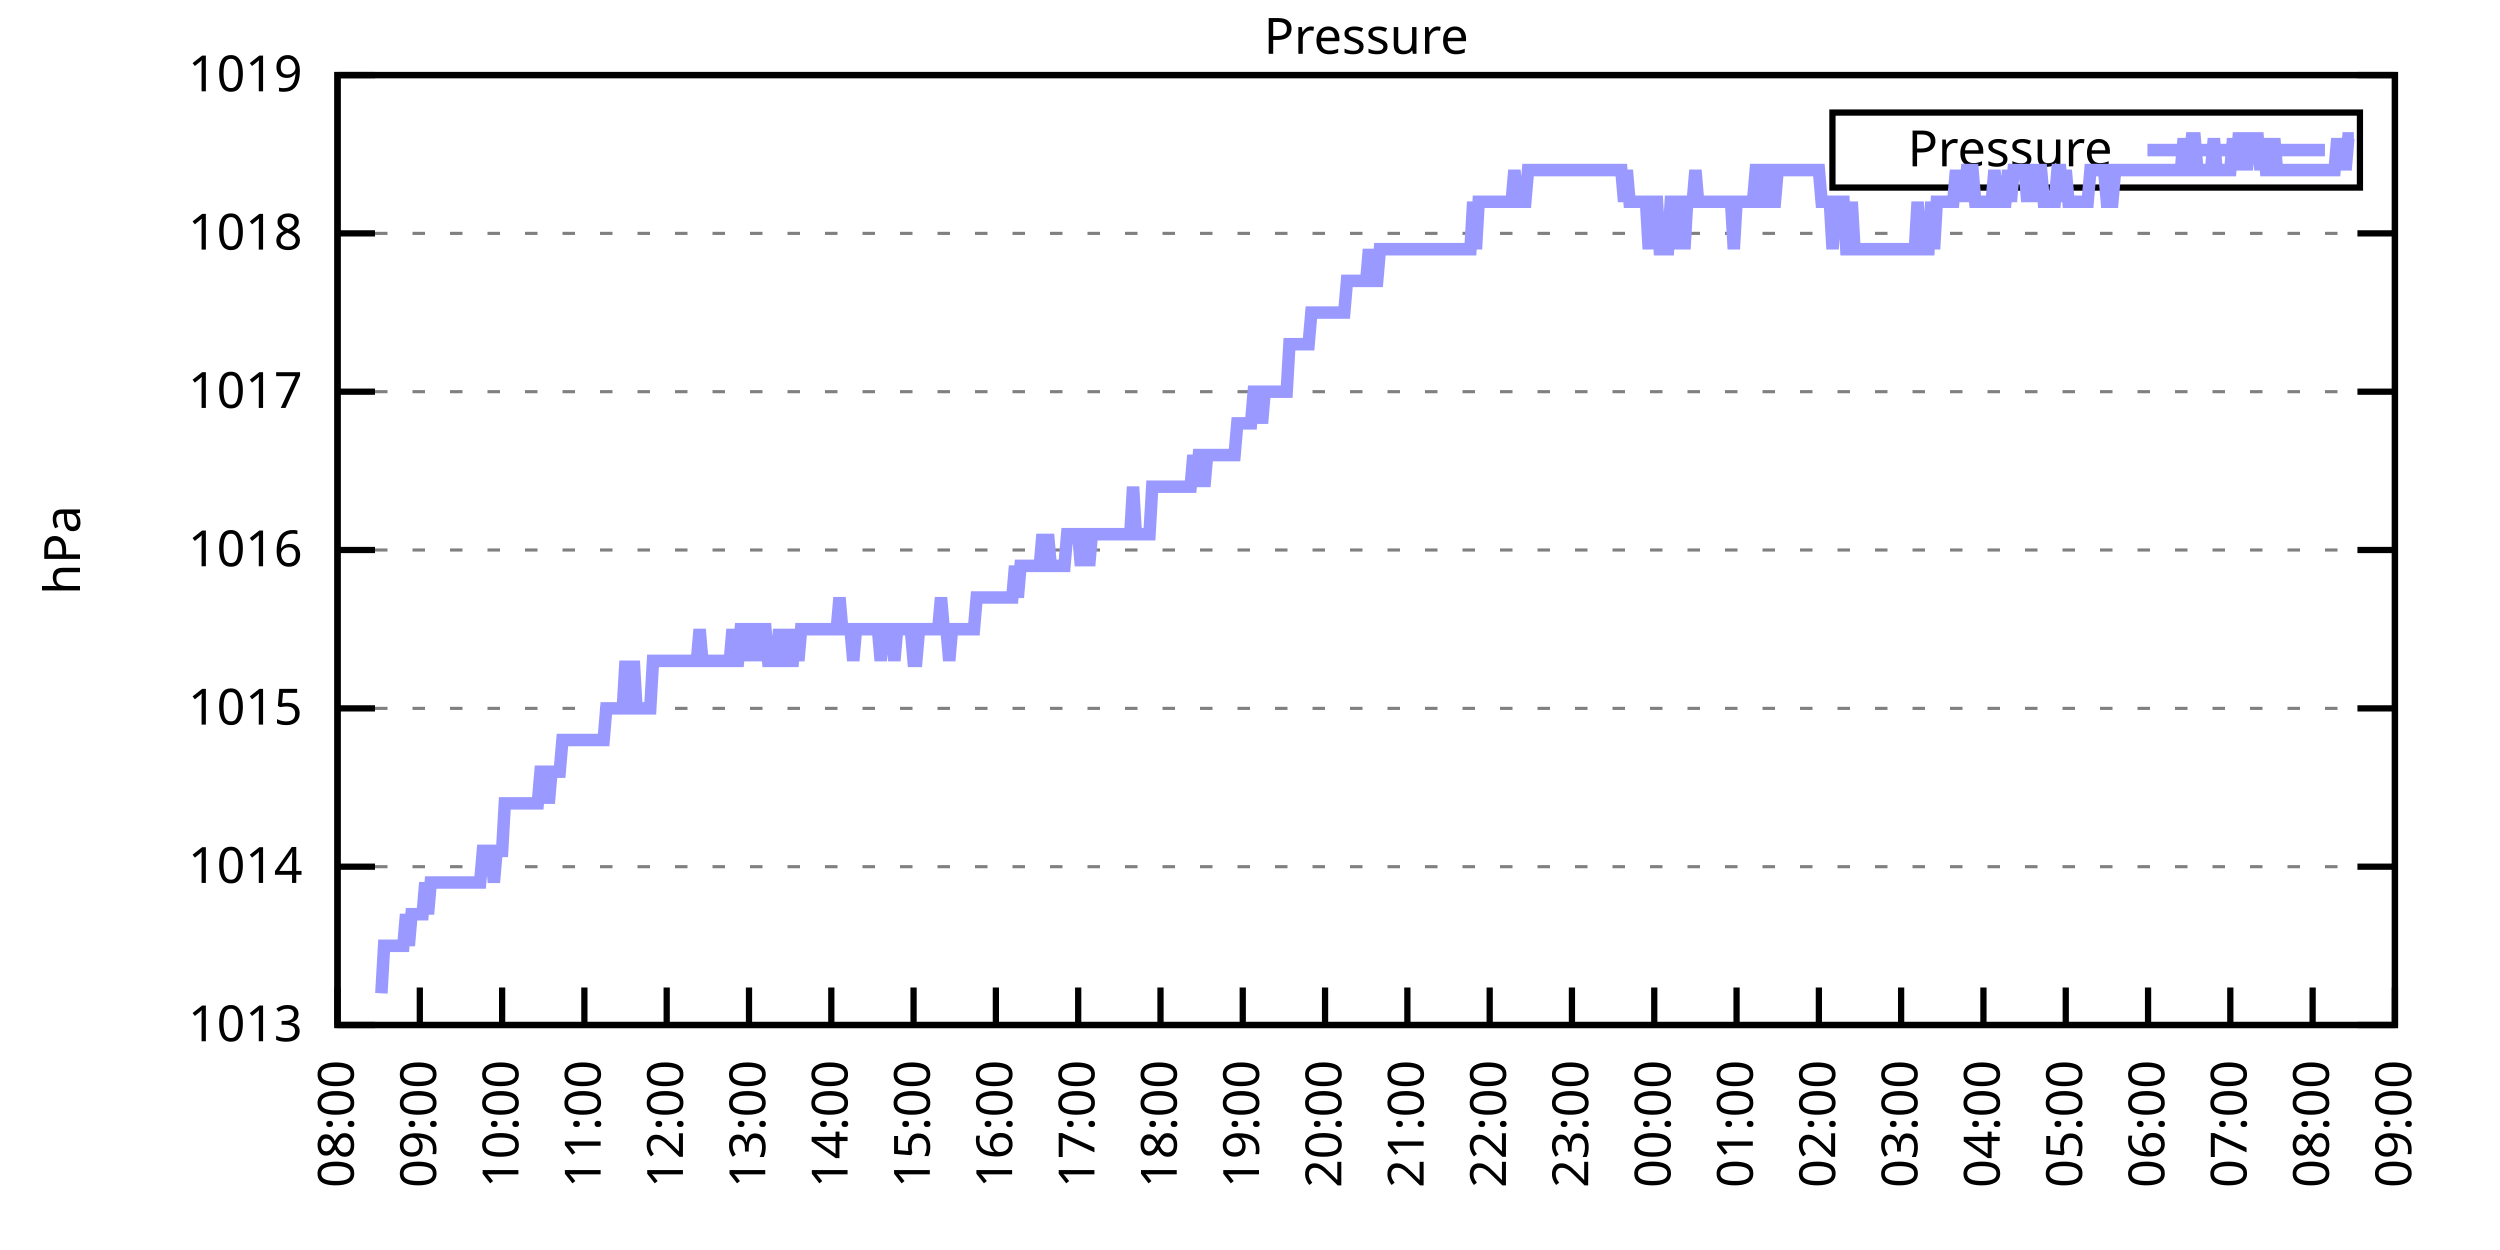
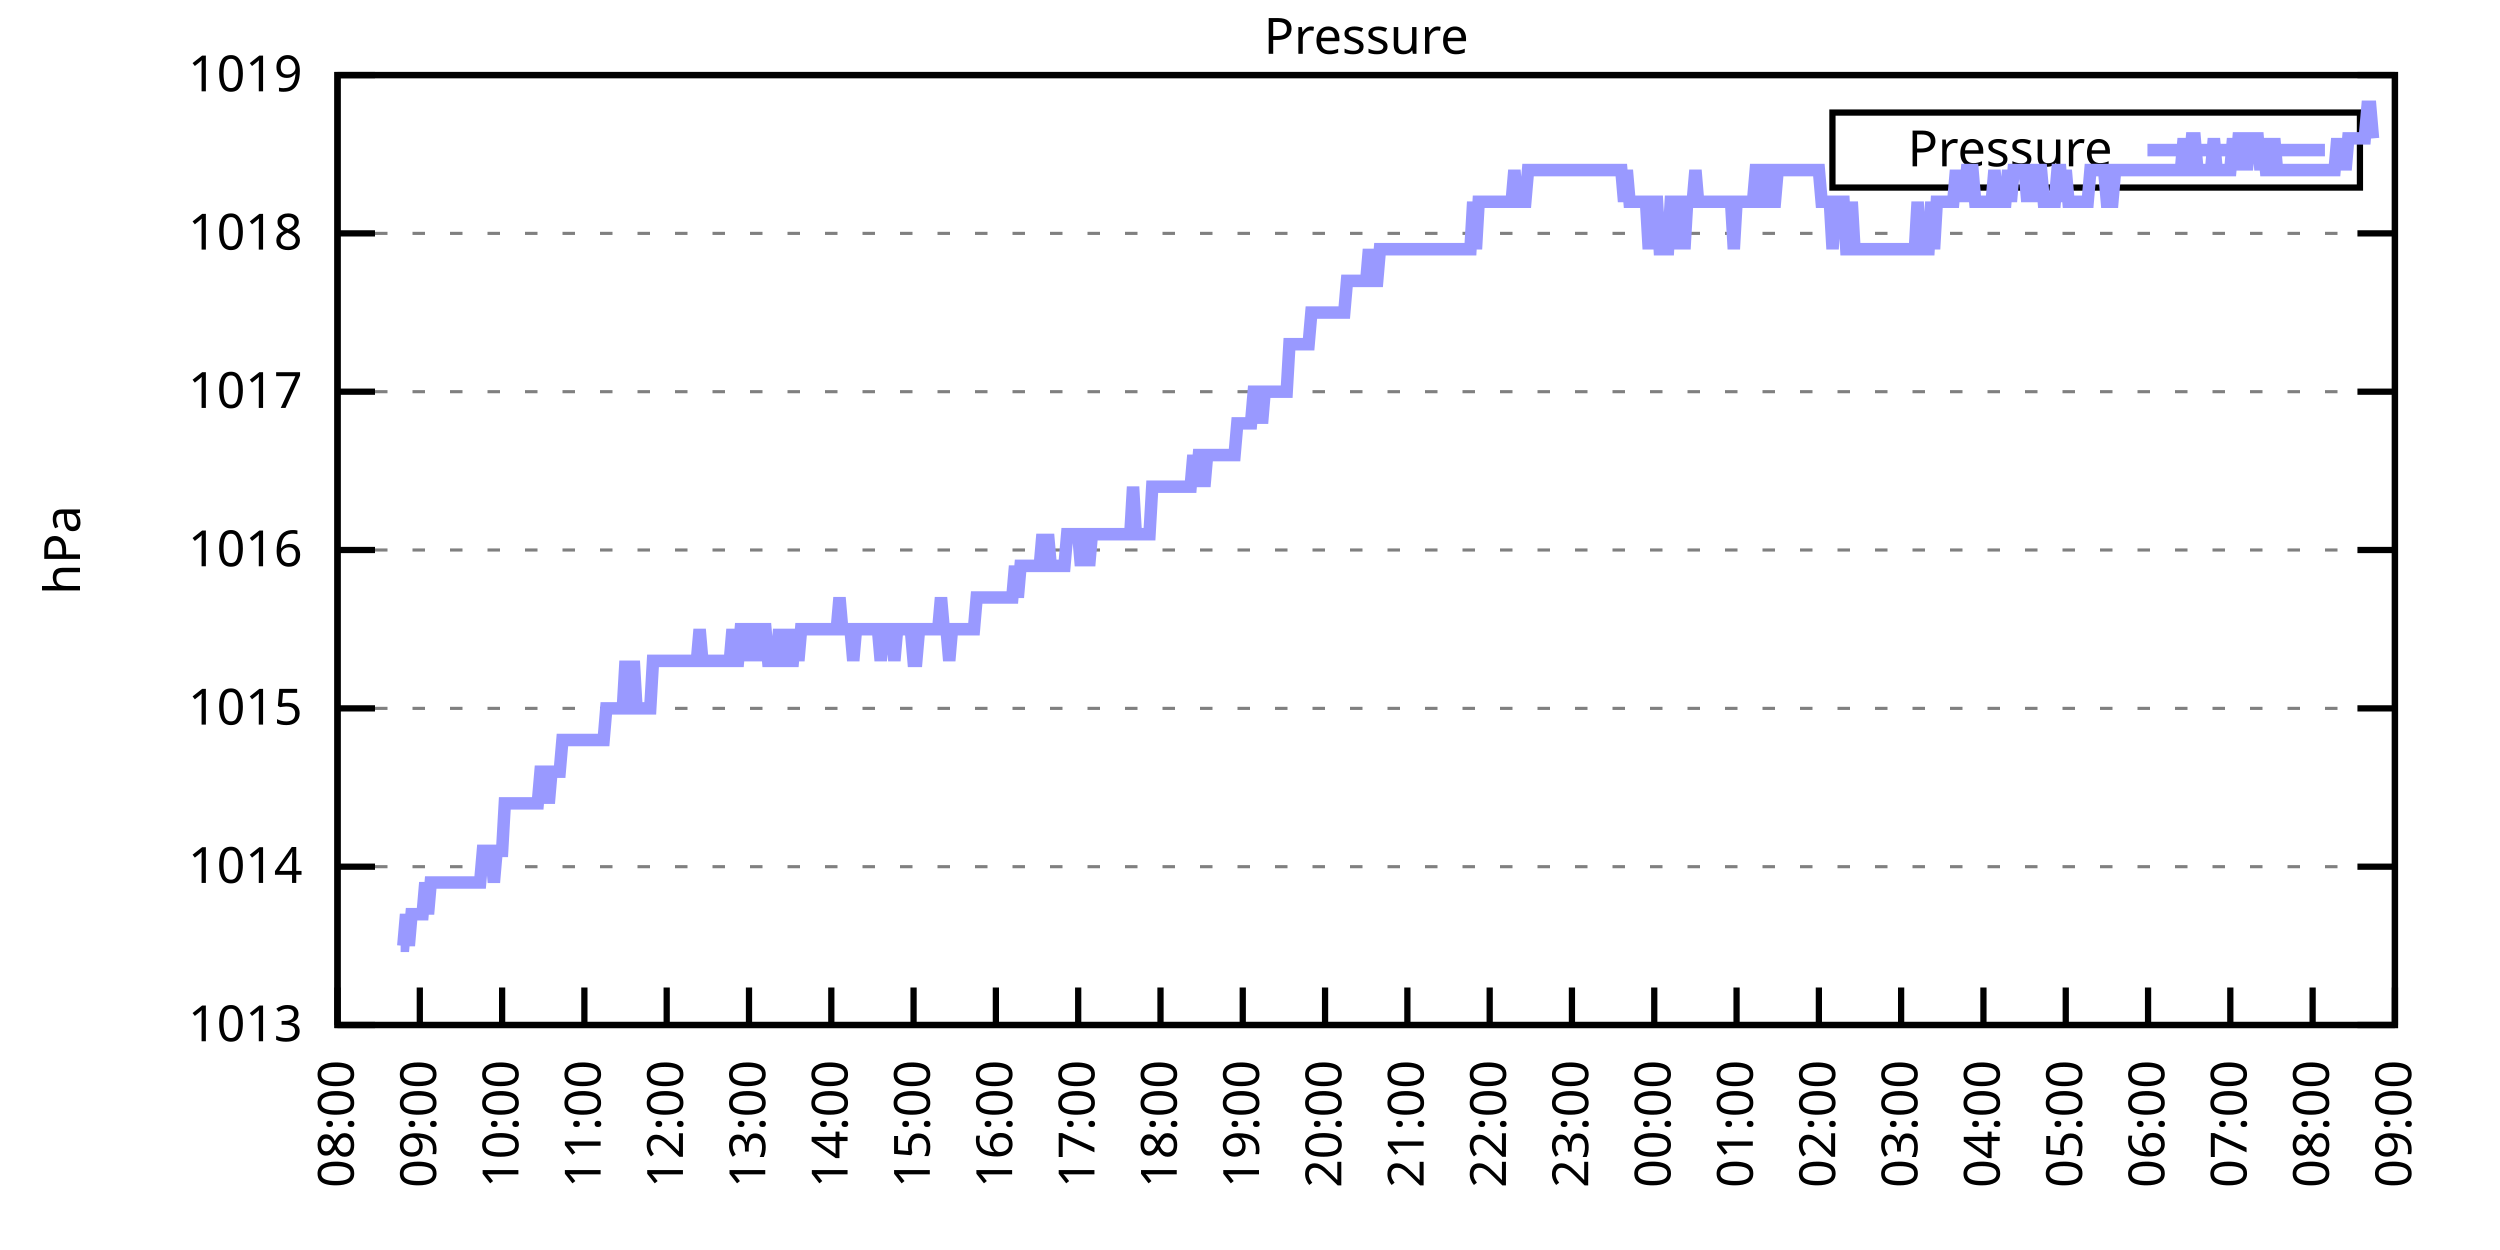
<svg xmlns="http://www.w3.org/2000/svg" xmlns:xlink="http://www.w3.org/1999/xlink" width="400" height="200" viewBox="0 0 400 200">
  <g id="gnuplot_canvas">
    <rect x="0" y="0" width="400" height="200" fill="none" />
    <defs>
      <circle id="gpDot" r="0.5" stroke-width="0.5" stroke="currentColor" />
      <path id="gpPt0" stroke-width="0.333" stroke="currentColor" d="M-1,0 h2 M0,-1 v2" />
      <path id="gpPt1" stroke-width="0.333" stroke="currentColor" d="M-1,-1 L1,1 M1,-1 L-1,1" />
      <path id="gpPt2" stroke-width="0.333" stroke="currentColor" d="M-1,0 L1,0 M0,-1 L0,1 M-1,-1 L1,1 M-1,1 L1,-1" />
      <rect id="gpPt3" stroke-width="0.333" stroke="currentColor" x="-1" y="-1" width="2" height="2" />
      <rect id="gpPt4" stroke-width="0.333" stroke="currentColor" fill="currentColor" x="-1" y="-1" width="2" height="2" />
      <circle id="gpPt5" stroke-width="0.333" stroke="currentColor" cx="0" cy="0" r="1" />
      <use xlink:href="#gpPt5" id="gpPt6" fill="currentColor" stroke="none" />
      <path id="gpPt7" stroke-width="0.333" stroke="currentColor" d="M0,-1.33 L-1.33,0.67 L1.33,0.67 z" />
      <use xlink:href="#gpPt7" id="gpPt8" fill="currentColor" stroke="none" />
      <use xlink:href="#gpPt7" id="gpPt9" stroke="currentColor" transform="rotate(180)" />
      <use xlink:href="#gpPt9" id="gpPt10" fill="currentColor" stroke="none" />
      <use xlink:href="#gpPt3" id="gpPt11" stroke="currentColor" transform="rotate(45)" />
      <use xlink:href="#gpPt11" id="gpPt12" fill="currentColor" stroke="none" />
      <path id="gpPt13" stroke-width="0.333" stroke="currentColor" d="M0,1.330 L1.265,0.411 L0.782,-1.067 L-0.782,-1.076 L-1.265,0.411 z" />
      <use xlink:href="#gpPt13" id="gpPt14" fill="currentColor" stroke="none" />
      <filter id="textbox" filterUnits="objectBoundingBox" x="0" y="0" height="1" width="1">
        <feFlood flood-color="white" flood-opacity="1" result="bgnd" />
        <feComposite in="SourceGraphic" in2="bgnd" operator="atop" />
      </filter>
      <filter id="greybox" filterUnits="objectBoundingBox" x="0" y="0" height="1" width="1">
        <feFlood flood-color="lightgrey" flood-opacity="1" result="grey" />
        <feComposite in="SourceGraphic" in2="grey" operator="atop" />
      </filter>
    </defs>
    <g fill="none" color="white" stroke="currentColor" stroke-width="1.00" stroke-linecap="butt" stroke-linejoin="miter">
</g>
    <g fill="none" color="black" stroke="currentColor" stroke-width="1.00" stroke-linecap="butt" stroke-linejoin="miter">
      <g stroke="none" shape-rendering="crispEdges">
        <polygon fill="rgb(255, 255, 255)" points="54.00,164.00 383.18,164.00 383.18,12.02 54.00,12.02 " />
      </g>
    </g>
    <g fill="none" color="black" stroke="currentColor" stroke-width="1.00" stroke-linecap="butt" stroke-linejoin="miter">
</g>
    <g fill="none" color="black" stroke="black" stroke-width="0.50" stroke-linecap="butt" stroke-linejoin="miter">
</g>
    <g fill="none" color="gray" stroke="currentColor" stroke-width="0.50" stroke-linecap="butt" stroke-linejoin="miter">
      <path stroke="gray" stroke-dasharray="2,4" class="gridline" d="M54.00,164.00 L383.19,164.00  " />
    </g>
    <g fill="none" color="gray" stroke="gray" stroke-width="1.00" stroke-linecap="butt" stroke-linejoin="miter">
</g>
    <g fill="none" color="black" stroke="currentColor" stroke-width="1.00" stroke-linecap="butt" stroke-linejoin="miter">
      <path stroke="black" d="M54.00,164.00 L60.00,164.00 M383.19,164.00 L377.19,164.00  " />
      <g transform="translate(48.40,166.60)" stroke="none" fill="black" font-family="Sans" font-size="8.00" text-anchor="end">
        <text>
          <tspan font-family="Sans"> 1013</tspan>
        </text>
      </g>
    </g>
    <g fill="none" color="black" stroke="currentColor" stroke-width="1.00" stroke-linecap="butt" stroke-linejoin="miter">
</g>
    <g fill="none" color="black" stroke="black" stroke-width="0.50" stroke-linecap="butt" stroke-linejoin="miter">
</g>
    <g fill="none" color="gray" stroke="currentColor" stroke-width="0.50" stroke-linecap="butt" stroke-linejoin="miter">
      <path stroke="gray" stroke-dasharray="2,4" class="gridline" d="M54.00,138.67 L383.19,138.67  " />
    </g>
    <g fill="none" color="gray" stroke="gray" stroke-width="1.00" stroke-linecap="butt" stroke-linejoin="miter">
</g>
    <g fill="none" color="black" stroke="currentColor" stroke-width="1.00" stroke-linecap="butt" stroke-linejoin="miter">
      <path stroke="black" d="M54.00,138.67 L60.00,138.67 M383.19,138.67 L377.19,138.67  " />
      <g transform="translate(48.40,141.27)" stroke="none" fill="black" font-family="Sans" font-size="8.00" text-anchor="end">
        <text>
          <tspan font-family="Sans"> 1014</tspan>
        </text>
      </g>
    </g>
    <g fill="none" color="black" stroke="currentColor" stroke-width="1.00" stroke-linecap="butt" stroke-linejoin="miter">
</g>
    <g fill="none" color="black" stroke="black" stroke-width="0.50" stroke-linecap="butt" stroke-linejoin="miter">
</g>
    <g fill="none" color="gray" stroke="currentColor" stroke-width="0.50" stroke-linecap="butt" stroke-linejoin="miter">
      <path stroke="gray" stroke-dasharray="2,4" class="gridline" d="M54.00,113.34 L383.19,113.34  " />
    </g>
    <g fill="none" color="gray" stroke="gray" stroke-width="1.00" stroke-linecap="butt" stroke-linejoin="miter">
</g>
    <g fill="none" color="black" stroke="currentColor" stroke-width="1.00" stroke-linecap="butt" stroke-linejoin="miter">
      <path stroke="black" d="M54.00,113.34 L60.00,113.34 M383.19,113.34 L377.19,113.34  " />
      <g transform="translate(48.40,115.94)" stroke="none" fill="black" font-family="Sans" font-size="8.00" text-anchor="end">
        <text>
          <tspan font-family="Sans"> 1015</tspan>
        </text>
      </g>
    </g>
    <g fill="none" color="black" stroke="currentColor" stroke-width="1.00" stroke-linecap="butt" stroke-linejoin="miter">
</g>
    <g fill="none" color="black" stroke="black" stroke-width="0.50" stroke-linecap="butt" stroke-linejoin="miter">
</g>
    <g fill="none" color="gray" stroke="currentColor" stroke-width="0.50" stroke-linecap="butt" stroke-linejoin="miter">
      <path stroke="gray" stroke-dasharray="2,4" class="gridline" d="M54.00,88.00 L383.19,88.00  " />
    </g>
    <g fill="none" color="gray" stroke="gray" stroke-width="1.00" stroke-linecap="butt" stroke-linejoin="miter">
</g>
    <g fill="none" color="black" stroke="currentColor" stroke-width="1.00" stroke-linecap="butt" stroke-linejoin="miter">
      <path stroke="black" d="M54.00,88.00 L60.00,88.00 M383.19,88.00 L377.19,88.00  " />
      <g transform="translate(48.40,90.60)" stroke="none" fill="black" font-family="Sans" font-size="8.00" text-anchor="end">
        <text>
          <tspan font-family="Sans"> 1016</tspan>
        </text>
      </g>
    </g>
    <g fill="none" color="black" stroke="currentColor" stroke-width="1.00" stroke-linecap="butt" stroke-linejoin="miter">
</g>
    <g fill="none" color="black" stroke="black" stroke-width="0.50" stroke-linecap="butt" stroke-linejoin="miter">
</g>
    <g fill="none" color="gray" stroke="currentColor" stroke-width="0.50" stroke-linecap="butt" stroke-linejoin="miter">
      <path stroke="gray" stroke-dasharray="2,4" class="gridline" d="M54.00,62.67 L383.19,62.67  " />
    </g>
    <g fill="none" color="gray" stroke="gray" stroke-width="1.00" stroke-linecap="butt" stroke-linejoin="miter">
</g>
    <g fill="none" color="black" stroke="currentColor" stroke-width="1.00" stroke-linecap="butt" stroke-linejoin="miter">
      <path stroke="black" d="M54.00,62.67 L60.00,62.67 M383.19,62.67 L377.19,62.67  " />
      <g transform="translate(48.40,65.27)" stroke="none" fill="black" font-family="Sans" font-size="8.00" text-anchor="end">
        <text>
          <tspan font-family="Sans"> 1017</tspan>
        </text>
      </g>
    </g>
    <g fill="none" color="black" stroke="currentColor" stroke-width="1.00" stroke-linecap="butt" stroke-linejoin="miter">
</g>
    <g fill="none" color="black" stroke="black" stroke-width="0.50" stroke-linecap="butt" stroke-linejoin="miter">
</g>
    <g fill="none" color="gray" stroke="currentColor" stroke-width="0.50" stroke-linecap="butt" stroke-linejoin="miter">
      <path stroke="gray" stroke-dasharray="2,4" class="gridline" d="M54.00,37.34 L383.19,37.34  " />
    </g>
    <g fill="none" color="gray" stroke="gray" stroke-width="1.00" stroke-linecap="butt" stroke-linejoin="miter">
</g>
    <g fill="none" color="black" stroke="currentColor" stroke-width="1.00" stroke-linecap="butt" stroke-linejoin="miter">
      <path stroke="black" d="M54.00,37.34 L60.00,37.34 M383.19,37.34 L377.19,37.34  " />
      <g transform="translate(48.40,39.94)" stroke="none" fill="black" font-family="Sans" font-size="8.00" text-anchor="end">
        <text>
          <tspan font-family="Sans"> 1018</tspan>
        </text>
      </g>
    </g>
    <g fill="none" color="black" stroke="currentColor" stroke-width="1.00" stroke-linecap="butt" stroke-linejoin="miter">
</g>
    <g fill="none" color="black" stroke="black" stroke-width="0.50" stroke-linecap="butt" stroke-linejoin="miter">
</g>
    <g fill="none" color="gray" stroke="currentColor" stroke-width="0.50" stroke-linecap="butt" stroke-linejoin="miter">
      <path stroke="gray" stroke-dasharray="2,4" class="gridline" d="M54.00,12.01 L383.19,12.01  " />
    </g>
    <g fill="none" color="gray" stroke="gray" stroke-width="1.00" stroke-linecap="butt" stroke-linejoin="miter">
</g>
    <g fill="none" color="black" stroke="currentColor" stroke-width="1.00" stroke-linecap="butt" stroke-linejoin="miter">
      <path stroke="black" d="M54.00,12.01 L60.00,12.01 M383.19,12.01 L377.19,12.01  " />
      <g transform="translate(48.40,14.61)" stroke="none" fill="black" font-family="Sans" font-size="8.00" text-anchor="end">
        <text>
          <tspan font-family="Sans"> 1019</tspan>
        </text>
      </g>
    </g>
    <g fill="none" color="black" stroke="currentColor" stroke-width="1.00" stroke-linecap="butt" stroke-linejoin="miter">
      <path stroke="black" d="M54.00,164.00 L54.00,158.00  " />
      <g transform="translate(56.60,169.60) rotate(270.00)" stroke="none" fill="black" font-family="Sans" font-size="8.00" text-anchor="end">
        <text>
          <tspan font-family="Sans">08:00</tspan>
        </text>
      </g>
    </g>
    <g fill="none" color="black" stroke="currentColor" stroke-width="1.00" stroke-linecap="butt" stroke-linejoin="miter">
      <path stroke="black" d="M67.17,164.00 L67.17,158.00  " />
      <g transform="translate(69.77,169.60) rotate(270.00)" stroke="none" fill="black" font-family="Sans" font-size="8.00" text-anchor="end">
        <text>
          <tspan font-family="Sans">09:00</tspan>
        </text>
      </g>
    </g>
    <g fill="none" color="black" stroke="currentColor" stroke-width="1.00" stroke-linecap="butt" stroke-linejoin="miter">
      <path stroke="black" d="M80.34,164.00 L80.34,158.00  " />
      <g transform="translate(82.94,169.60) rotate(270.00)" stroke="none" fill="black" font-family="Sans" font-size="8.00" text-anchor="end">
        <text>
          <tspan font-family="Sans">10:00</tspan>
        </text>
      </g>
    </g>
    <g fill="none" color="black" stroke="currentColor" stroke-width="1.00" stroke-linecap="butt" stroke-linejoin="miter">
      <path stroke="black" d="M93.50,164.00 L93.50,158.00  " />
      <g transform="translate(96.10,169.60) rotate(270.00)" stroke="none" fill="black" font-family="Sans" font-size="8.00" text-anchor="end">
        <text>
          <tspan font-family="Sans">11:00</tspan>
        </text>
      </g>
    </g>
    <g fill="none" color="black" stroke="currentColor" stroke-width="1.00" stroke-linecap="butt" stroke-linejoin="miter">
      <path stroke="black" d="M106.67,164.00 L106.67,158.00  " />
      <g transform="translate(109.27,169.60) rotate(270.00)" stroke="none" fill="black" font-family="Sans" font-size="8.00" text-anchor="end">
        <text>
          <tspan font-family="Sans">12:00</tspan>
        </text>
      </g>
    </g>
    <g fill="none" color="black" stroke="currentColor" stroke-width="1.00" stroke-linecap="butt" stroke-linejoin="miter">
      <path stroke="black" d="M119.84,164.00 L119.84,158.00  " />
      <g transform="translate(122.44,169.60) rotate(270.00)" stroke="none" fill="black" font-family="Sans" font-size="8.00" text-anchor="end">
        <text>
          <tspan font-family="Sans">13:00</tspan>
        </text>
      </g>
    </g>
    <g fill="none" color="black" stroke="currentColor" stroke-width="1.00" stroke-linecap="butt" stroke-linejoin="miter">
      <path stroke="black" d="M133.01,164.00 L133.01,158.00  " />
      <g transform="translate(135.61,169.60) rotate(270.00)" stroke="none" fill="black" font-family="Sans" font-size="8.00" text-anchor="end">
        <text>
          <tspan font-family="Sans">14:00</tspan>
        </text>
      </g>
    </g>
    <g fill="none" color="black" stroke="currentColor" stroke-width="1.00" stroke-linecap="butt" stroke-linejoin="miter">
      <path stroke="black" d="M146.17,164.00 L146.17,158.00  " />
      <g transform="translate(148.77,169.60) rotate(270.00)" stroke="none" fill="black" font-family="Sans" font-size="8.00" text-anchor="end">
        <text>
          <tspan font-family="Sans">15:00</tspan>
        </text>
      </g>
    </g>
    <g fill="none" color="black" stroke="currentColor" stroke-width="1.00" stroke-linecap="butt" stroke-linejoin="miter">
      <path stroke="black" d="M159.34,164.00 L159.34,158.00  " />
      <g transform="translate(161.94,169.60) rotate(270.00)" stroke="none" fill="black" font-family="Sans" font-size="8.00" text-anchor="end">
        <text>
          <tspan font-family="Sans">16:00</tspan>
        </text>
      </g>
    </g>
    <g fill="none" color="black" stroke="currentColor" stroke-width="1.00" stroke-linecap="butt" stroke-linejoin="miter">
      <path stroke="black" d="M172.51,164.00 L172.51,158.00  " />
      <g transform="translate(175.11,169.60) rotate(270.00)" stroke="none" fill="black" font-family="Sans" font-size="8.00" text-anchor="end">
        <text>
          <tspan font-family="Sans">17:00</tspan>
        </text>
      </g>
    </g>
    <g fill="none" color="black" stroke="currentColor" stroke-width="1.00" stroke-linecap="butt" stroke-linejoin="miter">
      <path stroke="black" d="M185.68,164.00 L185.68,158.00  " />
      <g transform="translate(188.28,169.60) rotate(270.00)" stroke="none" fill="black" font-family="Sans" font-size="8.00" text-anchor="end">
        <text>
          <tspan font-family="Sans">18:00</tspan>
        </text>
      </g>
    </g>
    <g fill="none" color="black" stroke="currentColor" stroke-width="1.00" stroke-linecap="butt" stroke-linejoin="miter">
      <path stroke="black" d="M198.84,164.00 L198.84,158.00  " />
      <g transform="translate(201.44,169.60) rotate(270.00)" stroke="none" fill="black" font-family="Sans" font-size="8.00" text-anchor="end">
        <text>
          <tspan font-family="Sans">19:00</tspan>
        </text>
      </g>
    </g>
    <g fill="none" color="black" stroke="currentColor" stroke-width="1.00" stroke-linecap="butt" stroke-linejoin="miter">
      <path stroke="black" d="M212.01,164.00 L212.01,158.00  " />
      <g transform="translate(214.61,169.60) rotate(270.00)" stroke="none" fill="black" font-family="Sans" font-size="8.00" text-anchor="end">
        <text>
          <tspan font-family="Sans">20:00</tspan>
        </text>
      </g>
    </g>
    <g fill="none" color="black" stroke="currentColor" stroke-width="1.00" stroke-linecap="butt" stroke-linejoin="miter">
      <path stroke="black" d="M225.18,164.00 L225.18,158.00  " />
      <g transform="translate(227.78,169.60) rotate(270.00)" stroke="none" fill="black" font-family="Sans" font-size="8.00" text-anchor="end">
        <text>
          <tspan font-family="Sans">21:00</tspan>
        </text>
      </g>
    </g>
    <g fill="none" color="black" stroke="currentColor" stroke-width="1.00" stroke-linecap="butt" stroke-linejoin="miter">
      <path stroke="black" d="M238.35,164.00 L238.35,158.00  " />
      <g transform="translate(240.95,169.60) rotate(270.00)" stroke="none" fill="black" font-family="Sans" font-size="8.00" text-anchor="end">
        <text>
          <tspan font-family="Sans">22:00</tspan>
        </text>
      </g>
    </g>
    <g fill="none" color="black" stroke="currentColor" stroke-width="1.00" stroke-linecap="butt" stroke-linejoin="miter">
      <path stroke="black" d="M251.51,164.00 L251.51,158.00  " />
      <g transform="translate(254.11,169.60) rotate(270.00)" stroke="none" fill="black" font-family="Sans" font-size="8.00" text-anchor="end">
        <text>
          <tspan font-family="Sans">23:00</tspan>
        </text>
      </g>
    </g>
    <g fill="none" color="black" stroke="currentColor" stroke-width="1.00" stroke-linecap="butt" stroke-linejoin="miter">
      <path stroke="black" d="M264.68,164.00 L264.68,158.00  " />
      <g transform="translate(267.28,169.60) rotate(270.00)" stroke="none" fill="black" font-family="Sans" font-size="8.00" text-anchor="end">
        <text>
          <tspan font-family="Sans">00:00</tspan>
        </text>
      </g>
    </g>
    <g fill="none" color="black" stroke="currentColor" stroke-width="1.00" stroke-linecap="butt" stroke-linejoin="miter">
      <path stroke="black" d="M277.85,164.00 L277.85,158.00  " />
      <g transform="translate(280.45,169.60) rotate(270.00)" stroke="none" fill="black" font-family="Sans" font-size="8.00" text-anchor="end">
        <text>
          <tspan font-family="Sans">01:00</tspan>
        </text>
      </g>
    </g>
    <g fill="none" color="black" stroke="currentColor" stroke-width="1.00" stroke-linecap="butt" stroke-linejoin="miter">
      <path stroke="black" d="M291.02,164.00 L291.02,158.00  " />
      <g transform="translate(293.62,169.60) rotate(270.00)" stroke="none" fill="black" font-family="Sans" font-size="8.00" text-anchor="end">
        <text>
          <tspan font-family="Sans">02:00</tspan>
        </text>
      </g>
    </g>
    <g fill="none" color="black" stroke="currentColor" stroke-width="1.00" stroke-linecap="butt" stroke-linejoin="miter">
      <path stroke="black" d="M304.18,164.00 L304.18,158.00  " />
      <g transform="translate(306.78,169.60) rotate(270.00)" stroke="none" fill="black" font-family="Sans" font-size="8.00" text-anchor="end">
        <text>
          <tspan font-family="Sans">03:00</tspan>
        </text>
      </g>
    </g>
    <g fill="none" color="black" stroke="currentColor" stroke-width="1.00" stroke-linecap="butt" stroke-linejoin="miter">
      <path stroke="black" d="M317.35,164.00 L317.35,158.00  " />
      <g transform="translate(319.95,169.60) rotate(270.00)" stroke="none" fill="black" font-family="Sans" font-size="8.00" text-anchor="end">
        <text>
          <tspan font-family="Sans">04:00</tspan>
        </text>
      </g>
    </g>
    <g fill="none" color="black" stroke="currentColor" stroke-width="1.00" stroke-linecap="butt" stroke-linejoin="miter">
      <path stroke="black" d="M330.52,164.00 L330.52,158.00  " />
      <g transform="translate(333.12,169.60) rotate(270.00)" stroke="none" fill="black" font-family="Sans" font-size="8.00" text-anchor="end">
        <text>
          <tspan font-family="Sans">05:00</tspan>
        </text>
      </g>
    </g>
    <g fill="none" color="black" stroke="currentColor" stroke-width="1.00" stroke-linecap="butt" stroke-linejoin="miter">
      <path stroke="black" d="M343.69,164.00 L343.69,158.00  " />
      <g transform="translate(346.29,169.60) rotate(270.00)" stroke="none" fill="black" font-family="Sans" font-size="8.00" text-anchor="end">
        <text>
          <tspan font-family="Sans">06:00</tspan>
        </text>
      </g>
    </g>
    <g fill="none" color="black" stroke="currentColor" stroke-width="1.00" stroke-linecap="butt" stroke-linejoin="miter">
      <path stroke="black" d="M356.85,164.00 L356.85,158.00  " />
      <g transform="translate(359.45,169.60) rotate(270.00)" stroke="none" fill="black" font-family="Sans" font-size="8.00" text-anchor="end">
        <text>
          <tspan font-family="Sans">07:00</tspan>
        </text>
      </g>
    </g>
    <g fill="none" color="black" stroke="currentColor" stroke-width="1.00" stroke-linecap="butt" stroke-linejoin="miter">
      <path stroke="black" d="M370.02,164.00 L370.02,158.00  " />
      <g transform="translate(372.62,169.60) rotate(270.00)" stroke="none" fill="black" font-family="Sans" font-size="8.00" text-anchor="end">
        <text>
          <tspan font-family="Sans">08:00</tspan>
        </text>
      </g>
    </g>
    <g fill="none" color="black" stroke="currentColor" stroke-width="1.00" stroke-linecap="butt" stroke-linejoin="miter">
      <path stroke="black" d="M383.19,164.00 L383.19,158.00  " />
      <g transform="translate(385.79,169.60) rotate(270.00)" stroke="none" fill="black" font-family="Sans" font-size="8.00" text-anchor="end">
        <text>
          <tspan font-family="Sans">09:00</tspan>
        </text>
      </g>
    </g>
    <g fill="none" color="black" stroke="currentColor" stroke-width="1.00" stroke-linecap="butt" stroke-linejoin="miter">
</g>
    <g fill="none" color="black" stroke="currentColor" stroke-width="1.00" stroke-linecap="butt" stroke-linejoin="miter">
      <path stroke="black" d="M54.00,12.01 L54.00,164.00 L383.19,164.00 L383.19,12.01 L54.00,12.01 Z  " />
    </g>
    <g fill="none" color="black" stroke="currentColor" stroke-width="1.00" stroke-linecap="butt" stroke-linejoin="miter">
</g>
    <g fill="none" color="black" stroke="currentColor" stroke-width="1.00" stroke-linecap="butt" stroke-linejoin="miter">
      <path stroke="black" d="M293.19,30.01 L293.19,18.01 L377.59,18.01 L377.59,30.01 L293.19,30.01 Z  " />
    </g>
    <g id="Pressure_plot_1">
      <g fill="none" color="white" stroke="black" stroke-width="2.00" stroke-linecap="butt" stroke-linejoin="miter">
</g>
      <g fill="none" color="black" stroke="currentColor" stroke-width="2.00" stroke-linecap="butt" stroke-linejoin="miter">
        <g transform="translate(337.99,26.61)" stroke="none" fill="black" font-family="Sans" font-size="8.00" text-anchor="end">
          <text>
            <tspan font-family="Sans">Pressure</tspan>
          </text>
        </g>
      </g>
      <g fill="none" color="black" stroke="currentColor" stroke-width="2.00" stroke-linecap="butt" stroke-linejoin="miter">
-         <path stroke="rgb(153, 153, 255)" d="M343.59,24.01 L371.99,24.01 M61.02,158.93 L61.46,151.33 L61.90,151.33 L62.34,151.33 L62.78,151.33 L63.22,151.33   L63.66,151.33 L64.10,151.33 L64.53,151.33 L64.97,146.27 L65.41,151.33 L65.85,146.27 L66.29,146.27 L66.73,146.27   L67.17,146.27 L67.61,146.27 L68.05,141.20 L68.48,146.27 L68.92,141.20 L69.36,141.20 L69.80,141.20 L70.24,141.20   L70.68,141.20 L71.12,141.20 L71.56,141.20 L72.00,141.20 L72.43,141.20 L72.87,141.20 L73.31,141.20 L73.75,141.20   L74.19,141.20 L74.63,141.20 L75.07,141.20 L75.51,141.20 L75.95,141.20 L76.38,141.20 L76.82,141.20 L77.26,136.14   L77.70,136.14 L78.14,136.14 L78.58,136.14 L79.02,141.20 L79.46,136.14 L79.90,136.14 L80.34,136.14 L80.77,128.54   L81.21,128.54 L81.65,128.54 L82.09,128.54 L82.53,128.54 L82.97,128.54 L83.41,128.54 L83.85,128.54 L84.29,128.54   L84.72,128.54 L85.16,128.54 L85.60,128.54 L86.04,128.54 L86.48,123.47 L86.92,123.47 L87.36,123.47 L87.80,128.54   L88.24,123.47 L88.67,123.47 L89.11,123.47 L89.55,123.47 L89.99,118.40 L90.43,118.40 L90.87,118.40 L91.31,118.40   L91.75,118.40 L92.19,118.40 L92.62,118.40 L93.06,118.40 L93.50,118.40 L93.94,118.40 L94.38,118.40 L94.82,118.40   L95.26,118.40 L95.70,118.40 L96.14,118.40 L96.58,118.40 L97.01,113.34 L97.45,113.34 L97.89,113.34 L98.33,113.34   L98.77,113.34 L99.21,113.34 L99.65,113.34 L100.09,105.74 L100.53,113.34 L100.96,113.34 L101.40,105.74 L101.84,113.34   L102.28,113.34 L102.72,113.34 L103.16,113.34 L103.60,113.34 L104.04,113.34 L104.48,105.74 L104.91,105.74 L105.35,105.74   L105.79,105.74 L106.23,105.74 L106.67,105.74 L107.11,105.74 L107.55,105.74 L107.99,105.74 L108.43,105.74 L108.87,105.74   L109.30,105.74 L109.74,105.74 L110.18,105.74 L110.62,105.74 L111.06,105.74 L111.50,105.74 L111.94,100.67 L112.38,105.74   L112.82,105.74 L113.25,105.74 L113.69,105.74 L114.13,105.74 L114.57,105.74 L115.01,105.74 L115.45,105.74 L115.89,105.74   L116.33,105.74 L116.77,105.74 L117.20,100.67 L117.64,105.74 L118.08,105.74 L118.52,100.67 L118.96,100.67 L119.40,100.67   L119.84,105.74 L120.28,100.67 L120.72,100.67 L121.15,100.67 L121.59,105.74 L122.03,100.67 L122.47,100.67 L122.91,105.74   L123.35,105.74 L123.79,105.74 L124.23,105.74 L124.67,100.67 L125.11,105.74 L125.54,105.74 L125.98,100.67 L126.42,105.74   L126.86,105.74 L127.30,100.67 L127.74,105.74 L128.18,100.67 L128.62,100.67 L129.06,100.67 L129.49,100.67 L129.93,100.67   L130.37,100.67 L130.81,100.67 L131.25,100.67 L131.69,100.67 L132.13,100.67 L132.57,100.67 L133.01,100.67 L133.44,100.67   L133.88,100.67 L134.32,95.60 L134.76,100.67 L135.20,100.67 L135.64,100.67 L136.08,100.67 L136.52,105.74 L136.96,100.67   L137.39,100.67 L137.83,100.67 L138.27,100.67 L138.71,100.67 L139.15,100.67 L139.59,100.67 L140.03,100.67 L140.47,100.67   L140.91,105.74 L141.35,100.67 L141.78,100.67 L142.22,100.67 L142.66,100.67 L143.10,105.74 L143.54,100.67 L143.98,100.67   L144.42,100.67 L144.86,100.67 L145.30,100.67 L145.73,100.67 L146.17,105.74 L146.61,105.74 L147.05,100.67 L147.49,100.67   L147.93,100.67 L148.37,100.67 L148.81,100.67 L149.25,100.67 L149.68,100.67 L150.12,100.67 L150.56,95.60 L151.00,100.67   L151.44,100.67 L151.88,105.74 L152.32,100.67 L152.76,100.67 L153.20,100.67 L153.63,100.67 L154.07,100.67 L154.51,100.67   L154.95,100.67 L155.39,100.67 L155.83,100.67 L156.27,95.60 L156.71,95.60 L157.15,95.60 L157.59,95.60 L158.02,95.60   L158.46,95.60 L158.90,95.60 L159.34,95.60 L159.78,95.60 L160.22,95.60 L160.66,95.60 L161.10,95.60 L161.54,95.60   L161.97,95.60 L162.41,90.54 L162.85,95.60 L163.29,90.54 L163.73,90.54 L164.17,90.54 L164.61,90.54 L165.05,90.54   L165.49,90.54 L165.92,90.54 L166.36,90.54 L166.80,85.47 L167.24,90.54 L167.68,85.47 L168.12,90.54 L168.56,90.54   L169.00,90.54 L169.44,90.54 L169.87,90.54 L170.31,90.54 L170.75,85.47 L171.19,85.47 L171.63,85.47 L172.07,85.47   L172.51,85.47 L172.95,90.54 L173.39,85.47 L173.83,85.47 L174.26,90.54 L174.70,85.47 L175.14,85.47 L175.58,85.47   L176.02,85.47 L176.46,85.47 L177.34,85.47 L177.78,85.47 L178.21,85.47 L178.65,85.47 L179.09,85.47 L179.53,85.47   L179.97,85.47 L180.41,85.47 L180.85,85.47 L181.29,77.87 L181.73,85.47 L182.16,85.47 L182.60,85.47 L183.04,85.47   L183.48,85.47 L183.92,85.47 L184.36,77.87 L184.80,77.87 L185.24,77.87 L185.68,77.87 L186.11,77.87 L186.55,77.87   L186.99,77.87 L187.43,77.87 L187.87,77.87 L188.31,77.87 L188.75,77.87 L189.19,77.87 L189.63,77.87 L190.07,77.87   L190.50,77.87 L190.94,72.81 L191.38,77.87 L191.82,72.81 L192.26,72.81 L192.70,77.87 L193.14,72.81 L193.58,72.81   L194.02,72.81 L194.45,72.81 L194.89,72.81 L195.33,72.81 L195.77,72.81 L196.21,72.81 L196.65,72.81 L197.09,72.81   L197.53,72.81 L197.97,67.74 L198.40,67.74 L198.84,67.74 L199.28,67.74 L199.72,67.74 L200.16,67.74 L200.60,62.67   L201.04,62.67 L201.48,62.67 L201.92,67.74 L202.35,62.67 L202.79,62.67 L203.23,62.67 L203.67,62.67 L204.11,62.67   L204.55,62.67 L204.99,62.67 L205.43,62.67 L205.87,62.67 L206.31,55.07 L206.74,55.07 L207.18,55.07 L207.62,55.07   L208.06,55.07 L208.50,55.07 L208.94,55.07 L209.38,55.07 L209.82,50.01 L210.26,50.01 L210.69,50.01 L211.13,50.01   L211.57,50.01 L212.01,50.01 L212.45,50.01 L212.89,50.01 L213.33,50.01 L213.77,50.01 L214.21,50.01 L214.64,50.01   L215.08,50.01 L215.52,44.94 L215.96,44.94 L216.40,44.94 L216.84,44.94 L217.28,44.94 L217.72,44.94 L218.16,44.94   L218.60,44.94 L219.03,39.87 L219.47,44.94 L219.91,44.94 L220.35,44.94 L220.79,39.87 L221.23,39.87 L221.67,39.87   L222.11,39.87 L222.55,39.87 L222.98,39.87 L223.42,39.87 L223.86,39.87 L224.30,39.87 L224.74,39.87 L225.18,39.87   L225.62,39.87 L226.06,39.87 L226.50,39.87 L226.93,39.87 L227.37,39.87 L227.81,39.87 L228.25,39.87 L228.69,39.87   L229.13,39.87 L229.57,39.87 L230.01,39.87 L230.45,39.87 L230.88,39.87 L231.32,39.87 L231.76,39.87 L232.20,39.87   L232.64,39.87 L233.08,39.87 L233.52,39.87 L233.96,39.87 L234.40,39.87 L234.84,39.87 L235.27,39.87 L235.71,32.28   L236.15,39.87 L236.59,32.28 L237.03,32.28 L237.47,32.28 L237.91,32.28 L238.35,32.28 L238.79,32.28 L239.22,32.28   L239.66,32.28 L240.10,32.28 L240.54,32.28 L240.98,32.28 L241.42,32.28 L241.86,32.28 L242.30,27.21 L242.74,32.28   L243.17,32.28 L243.61,32.28 L244.05,32.28 L244.49,27.21 L244.93,27.21 L245.37,27.21 L245.81,27.21 L246.25,27.21   L246.69,27.21 L247.12,27.21 L247.56,27.21 L248.00,27.21 L248.44,27.21 L248.88,27.21 L249.32,27.21 L249.76,27.21   L250.20,27.21 L250.64,27.21 L251.08,27.21 L251.51,27.21 L251.95,27.21 L252.39,27.21 L252.83,27.21 L253.27,27.21   L253.71,27.21 L254.15,27.21 L254.59,27.21 L255.03,27.21 L255.46,27.21 L255.90,27.21 L256.34,27.21 L256.78,27.21   L257.22,27.21 L257.66,27.21 L258.10,27.21 L258.54,27.21 L258.98,27.21 L259.41,27.21 L259.85,32.28 L260.29,27.21   L260.73,32.28 L261.17,32.28 L261.61,32.28 L262.05,32.28 L262.49,32.28 L262.93,32.28 L263.36,32.28 L263.80,39.87   L264.24,32.28 L264.68,32.28 L265.12,32.28 L265.56,39.87 L266.00,39.87 L266.44,39.87 L266.88,39.87 L267.32,32.28   L267.75,32.28 L268.19,32.28 L268.63,39.87 L269.07,32.28 L269.51,39.87 L269.95,32.28 L270.39,32.28 L270.83,32.28   L271.27,27.21 L271.70,32.28 L272.14,32.28 L272.58,32.28 L273.02,32.28 L273.46,32.28 L273.90,32.28 L274.34,32.28   L274.78,32.28 L275.22,32.28 L275.65,32.28 L276.09,32.28 L276.53,32.28 L276.97,32.28 L277.41,39.87 L277.85,32.28   L278.29,32.28 L278.73,32.28 L279.17,32.28 L279.60,32.28 L280.04,32.28 L280.48,32.28 L280.92,27.21 L281.36,27.21   L281.80,32.28 L282.24,32.28 L282.68,27.21 L283.12,27.21 L283.56,32.28 L283.99,32.28 L284.43,27.21 L284.87,27.21   L285.31,27.21 L285.75,27.21 L286.19,27.21 L286.63,27.21 L287.07,27.21 L287.51,27.21 L287.94,27.21 L288.38,27.21   L288.82,27.21 L289.26,27.21 L289.70,27.21 L290.14,27.21 L290.58,27.21 L291.02,27.21 L291.46,32.28 L291.89,32.28   L292.33,32.28 L292.77,32.28 L293.21,39.87 L293.65,32.28 L294.09,32.28 L294.53,32.28 L294.97,32.28 L295.41,39.87   L295.84,39.87 L296.28,32.28 L296.72,39.87 L297.16,39.87 L297.60,39.87 L298.04,39.87 L298.48,39.87 L298.92,39.87   L299.36,39.87 L299.80,39.87 L300.23,39.87 L300.67,39.87 L301.11,39.87 L301.55,39.87 L301.99,39.87 L302.43,39.87   L302.87,39.87 L303.31,39.87 L303.75,39.87 L304.18,39.87 L304.62,39.87 L305.06,39.87 L305.50,39.87 L305.94,39.87   L306.38,39.87 L306.82,32.28 L307.26,39.87 L307.70,39.87 L308.13,39.87 L308.57,39.87 L309.01,32.28 L309.45,39.87   L309.89,32.28 L310.33,32.28 L310.77,32.28 L311.21,32.28 L311.65,32.28 L312.08,32.28 L312.52,32.28 L312.96,27.21   L313.40,32.28 L313.84,27.21 L314.28,32.28 L314.72,27.21 L315.16,27.21 L315.60,27.21 L316.04,32.28 L316.47,32.28   L316.91,32.28 L317.35,32.28 L317.79,32.28 L318.23,32.28 L318.67,32.28 L319.11,27.21 L319.55,32.28 L319.99,32.28   L320.42,32.28 L320.86,32.28 L321.30,27.21 L321.74,32.28 L322.18,27.21 L322.62,27.21 L323.06,27.21 L323.50,27.21   L323.94,27.21 L324.37,32.28 L324.81,27.21 L325.25,32.28 L325.69,27.21 L326.13,27.21 L326.57,27.21 L327.01,32.28   L327.45,32.28 L327.89,32.28 L328.33,32.28 L328.76,32.28 L329.20,27.21 L329.64,27.21 L330.08,32.28 L330.52,27.21   L330.96,32.28 L331.40,32.28 L331.84,32.28 L332.28,32.28 L332.71,32.28 L333.15,32.28 L333.59,32.28 L334.03,32.28   L334.47,27.21 L334.91,27.21 L335.35,27.21 L335.79,27.21 L336.23,27.21 L336.66,27.21 L337.10,32.28 L337.54,32.28   L337.98,32.28 L338.42,27.21 L338.86,27.21 L339.30,27.21 L339.74,27.21 L340.18,27.21 L340.61,27.21 L341.05,27.21   L341.49,27.21 L341.93,27.21 L342.37,27.21 L342.81,27.21 L343.25,27.21 L343.69,27.21 L344.13,27.21 L344.57,27.21   L345.00,27.21 L345.44,27.21 L345.88,27.21 L346.32,27.21 L346.76,27.21 L347.20,27.21 L347.64,27.21 L348.08,27.21   L348.52,27.21 L348.95,27.21 L349.39,22.14 L349.83,27.21 L350.27,27.21 L350.71,22.14 L351.15,22.14 L351.59,27.21   L352.03,27.21 L352.47,27.21 L352.90,27.21 L353.34,27.21 L353.78,27.21 L354.22,22.14 L354.66,27.21 L355.10,27.21   L355.54,27.21 L355.98,27.21 L356.42,27.21 L356.85,27.21 L357.29,22.14 L357.73,27.21 L358.17,22.14 L358.61,22.14   L359.05,22.14 L359.49,27.21 L359.93,22.14 L360.37,22.14 L360.81,22.14 L361.24,22.14 L361.68,27.21 L362.12,22.14   L362.56,27.21 L363.00,27.21 L363.44,27.21 L363.88,22.14 L364.32,27.21 L364.76,27.21 L365.19,27.21 L365.63,27.21   L366.07,27.21 L366.51,27.21 L366.95,27.21 L367.39,27.21 L367.83,27.21 L368.27,27.21 L368.71,27.21 L369.14,27.21   L369.58,27.21 L370.02,27.21 L370.46,27.21 L370.90,27.21 L371.34,27.21 L371.78,27.21 L372.22,27.21 L372.66,27.21   L373.09,27.21 L373.53,27.21 L373.97,22.14 L374.41,27.21 L374.85,22.14 L375.29,27.21 L375.73,22.14 L376.17,22.14   L376.61,22.14  " />
+         <path stroke="rgb(153, 153, 255)" d="M343.59,24.01 L371.99,24.01 M64.10,151.33 L64.53,151.33 L64.97,146.27 L65.41,151.33 L65.85,146.27 L66.29,146.27   L66.73,146.27 L67.17,146.27 L67.61,146.27 L68.05,141.20 L68.48,146.27 L68.92,141.20 L69.36,141.20 L69.80,141.20   L70.24,141.20 L70.68,141.20 L71.12,141.20 L71.56,141.20 L72.00,141.20 L72.43,141.20 L72.87,141.20 L73.31,141.20   L73.75,141.20 L74.19,141.20 L74.63,141.20 L75.07,141.20 L75.51,141.20 L75.95,141.20 L76.38,141.20 L76.82,141.20   L77.26,136.14 L77.70,136.14 L78.14,136.14 L78.58,136.14 L79.02,141.20 L79.46,136.14 L79.90,136.14 L80.34,136.14   L80.77,128.54 L81.21,128.54 L81.65,128.54 L82.09,128.54 L82.53,128.54 L82.97,128.54 L83.41,128.54 L83.85,128.54   L84.29,128.54 L84.72,128.54 L85.16,128.54 L85.60,128.54 L86.04,128.54 L86.48,123.47 L86.92,123.47 L87.36,123.47   L87.80,128.54 L88.24,123.47 L88.67,123.47 L89.11,123.47 L89.55,123.47 L89.99,118.40 L90.43,118.40 L90.87,118.40   L91.31,118.40 L91.75,118.40 L92.19,118.40 L92.62,118.40 L93.06,118.40 L93.50,118.40 L93.94,118.40 L94.38,118.40   L94.82,118.40 L95.26,118.40 L95.70,118.40 L96.14,118.40 L96.58,118.40 L97.01,113.34 L97.45,113.34 L97.89,113.34   L98.33,113.34 L98.77,113.34 L99.21,113.34 L99.65,113.34 L100.09,105.74 L100.53,113.34 L100.96,113.34 L101.40,105.74   L101.84,113.34 L102.28,113.34 L102.72,113.34 L103.16,113.34 L103.60,113.34 L104.04,113.34 L104.48,105.74 L104.91,105.74   L105.35,105.74 L105.79,105.74 L106.23,105.74 L106.67,105.74 L107.11,105.74 L107.55,105.74 L107.99,105.74 L108.43,105.74   L108.87,105.74 L109.30,105.74 L109.74,105.74 L110.18,105.74 L110.62,105.74 L111.06,105.74 L111.50,105.74 L111.94,100.67   L112.38,105.74 L112.82,105.74 L113.25,105.74 L113.69,105.74 L114.13,105.74 L114.57,105.74 L115.01,105.74 L115.45,105.74   L115.89,105.74 L116.33,105.74 L116.77,105.74 L117.20,100.67 L117.64,105.74 L118.08,105.74 L118.52,100.67 L118.96,100.67   L119.40,100.67 L119.84,105.74 L120.28,100.67 L120.72,100.67 L121.15,100.67 L121.59,105.74 L122.03,100.67 L122.47,100.67   L122.91,105.74 L123.35,105.74 L123.79,105.74 L124.23,105.74 L124.67,100.67 L125.11,105.74 L125.54,105.74 L125.98,100.67   L126.42,105.74 L126.86,105.74 L127.30,100.67 L127.74,105.74 L128.18,100.67 L128.62,100.67 L129.06,100.67 L129.49,100.67   L129.93,100.67 L130.37,100.67 L130.81,100.67 L131.25,100.67 L131.69,100.67 L132.13,100.67 L132.57,100.67 L133.01,100.67   L133.44,100.67 L133.88,100.67 L134.32,95.60 L134.76,100.67 L135.20,100.67 L135.64,100.67 L136.08,100.67 L136.52,105.74   L136.96,100.67 L137.39,100.67 L137.83,100.67 L138.27,100.67 L138.71,100.67 L139.15,100.67 L139.59,100.67 L140.03,100.67   L140.47,100.67 L140.91,105.74 L141.35,100.67 L141.78,100.67 L142.22,100.67 L142.66,100.67 L143.10,105.74 L143.54,100.67   L143.98,100.67 L144.42,100.67 L144.86,100.67 L145.30,100.67 L145.73,100.67 L146.17,105.74 L146.61,105.74 L147.05,100.67   L147.49,100.67 L147.93,100.67 L148.37,100.67 L148.81,100.67 L149.25,100.67 L149.68,100.67 L150.12,100.67 L150.56,95.60   L151.00,100.67 L151.44,100.67 L151.88,105.74 L152.32,100.67 L152.76,100.67 L153.20,100.67 L153.63,100.67 L154.07,100.67   L154.51,100.67 L154.95,100.67 L155.39,100.67 L155.83,100.67 L156.27,95.60 L156.71,95.60 L157.15,95.60 L157.59,95.60   L158.02,95.60 L158.46,95.60 L158.90,95.60 L159.34,95.60 L159.78,95.60 L160.22,95.60 L160.66,95.60 L161.10,95.60   L161.54,95.60 L161.97,95.60 L162.41,90.54 L162.85,95.60 L163.29,90.54 L163.73,90.54 L164.17,90.54 L164.61,90.54   L165.05,90.54 L165.49,90.54 L165.92,90.54 L166.36,90.54 L166.80,85.47 L167.24,90.54 L167.68,85.47 L168.12,90.54   L168.56,90.54 L169.00,90.54 L169.44,90.54 L169.87,90.54 L170.31,90.54 L170.75,85.47 L171.19,85.47 L171.63,85.47   L172.07,85.47 L172.51,85.47 L172.95,90.54 L173.39,85.47 L173.83,85.47 L174.26,90.54 L174.70,85.47 L175.14,85.47   L175.58,85.47 L176.02,85.47 L176.46,85.47 L177.34,85.47 L177.78,85.47 L178.21,85.47 L178.65,85.47 L179.09,85.47   L179.53,85.47 L179.97,85.47 L180.41,85.47 L180.85,85.47 L181.29,77.87 L181.73,85.47 L182.16,85.47 L182.60,85.47   L183.04,85.47 L183.48,85.47 L183.92,85.47 L184.36,77.87 L184.80,77.87 L185.24,77.87 L185.68,77.87 L186.11,77.87   L186.55,77.87 L186.99,77.87 L187.43,77.87 L187.87,77.87 L188.31,77.87 L188.75,77.87 L189.19,77.87 L189.63,77.87   L190.07,77.87 L190.50,77.87 L190.94,72.81 L191.38,77.87 L191.82,72.81 L192.26,72.81 L192.70,77.87 L193.14,72.81   L193.58,72.81 L194.02,72.81 L194.45,72.81 L194.89,72.81 L195.33,72.81 L195.77,72.81 L196.21,72.81 L196.65,72.81   L197.09,72.81 L197.53,72.81 L197.97,67.74 L198.40,67.74 L198.84,67.74 L199.28,67.74 L199.72,67.74 L200.16,67.74   L200.60,62.67 L201.04,62.67 L201.48,62.67 L201.92,67.74 L202.35,62.67 L202.79,62.67 L203.23,62.67 L203.67,62.67   L204.11,62.67 L204.55,62.67 L204.99,62.67 L205.43,62.67 L205.87,62.67 L206.31,55.07 L206.74,55.07 L207.18,55.07   L207.62,55.07 L208.06,55.07 L208.50,55.07 L208.94,55.07 L209.38,55.07 L209.82,50.01 L210.26,50.01 L210.69,50.01   L211.13,50.01 L211.57,50.01 L212.01,50.01 L212.45,50.01 L212.89,50.01 L213.33,50.01 L213.77,50.01 L214.21,50.01   L214.64,50.01 L215.08,50.01 L215.52,44.94 L215.96,44.94 L216.40,44.94 L216.84,44.94 L217.28,44.94 L217.72,44.94   L218.16,44.94 L218.60,44.94 L219.03,39.87 L219.47,44.94 L219.91,44.94 L220.35,44.94 L220.79,39.87 L221.23,39.87   L221.67,39.87 L222.11,39.87 L222.55,39.87 L222.98,39.87 L223.42,39.87 L223.86,39.87 L224.30,39.87 L224.74,39.87   L225.18,39.87 L225.62,39.87 L226.06,39.87 L226.50,39.87 L226.93,39.87 L227.37,39.87 L227.81,39.87 L228.25,39.87   L228.69,39.87 L229.13,39.87 L229.57,39.87 L230.01,39.87 L230.45,39.87 L230.88,39.87 L231.32,39.87 L231.76,39.87   L232.20,39.87 L232.64,39.87 L233.08,39.87 L233.52,39.87 L233.96,39.87 L234.40,39.87 L234.84,39.87 L235.27,39.87   L235.71,32.28 L236.15,39.87 L236.59,32.28 L237.03,32.28 L237.47,32.28 L237.91,32.28 L238.35,32.28 L238.79,32.28   L239.22,32.28 L239.66,32.28 L240.10,32.28 L240.54,32.28 L240.98,32.28 L241.42,32.28 L241.86,32.28 L242.30,27.21   L242.74,32.28 L243.17,32.28 L243.61,32.28 L244.05,32.28 L244.49,27.21 L244.93,27.21 L245.37,27.21 L245.81,27.21   L246.25,27.21 L246.69,27.21 L247.12,27.21 L247.56,27.21 L248.00,27.21 L248.44,27.21 L248.88,27.21 L249.32,27.21   L249.76,27.21 L250.20,27.21 L250.64,27.21 L251.08,27.21 L251.51,27.21 L251.95,27.21 L252.39,27.21 L252.83,27.21   L253.27,27.21 L253.71,27.21 L254.15,27.21 L254.59,27.21 L255.03,27.21 L255.46,27.21 L255.90,27.21 L256.34,27.21   L256.78,27.21 L257.22,27.21 L257.66,27.21 L258.10,27.21 L258.54,27.21 L258.98,27.21 L259.41,27.21 L259.85,32.28   L260.29,27.21 L260.73,32.28 L261.17,32.28 L261.61,32.28 L262.05,32.28 L262.49,32.28 L262.93,32.28 L263.36,32.28   L263.80,39.87 L264.24,32.28 L264.68,32.28 L265.12,32.28 L265.56,39.87 L266.00,39.87 L266.44,39.87 L266.88,39.87   L267.32,32.28 L267.75,32.28 L268.19,32.28 L268.63,39.87 L269.07,32.28 L269.51,39.87 L269.95,32.28 L270.39,32.28   L270.83,32.28 L271.27,27.21 L271.70,32.28 L272.14,32.28 L272.58,32.28 L273.02,32.28 L273.46,32.28 L273.90,32.28   L274.34,32.28 L274.78,32.28 L275.22,32.28 L275.65,32.28 L276.09,32.28 L276.53,32.28 L276.97,32.28 L277.41,39.87   L277.85,32.28 L278.29,32.28 L278.73,32.28 L279.17,32.28 L279.60,32.28 L280.04,32.28 L280.48,32.28 L280.92,27.21   L281.36,27.21 L281.80,32.28 L282.24,32.28 L282.68,27.21 L283.12,27.21 L283.56,32.28 L283.99,32.28 L284.43,27.21   L284.87,27.21 L285.31,27.21 L285.75,27.21 L286.19,27.21 L286.63,27.21 L287.07,27.21 L287.51,27.21 L287.94,27.21   L288.38,27.21 L288.82,27.21 L289.26,27.21 L289.70,27.21 L290.14,27.21 L290.58,27.21 L291.02,27.21 L291.46,32.28   L291.89,32.28 L292.33,32.28 L292.77,32.28 L293.21,39.87 L293.65,32.28 L294.09,32.28 L294.53,32.28 L294.97,32.28   L295.41,39.87 L295.84,39.87 L296.28,32.28 L296.72,39.87 L297.16,39.87 L297.60,39.87 L298.04,39.87 L298.48,39.87   L298.92,39.87 L299.36,39.87 L299.80,39.87 L300.23,39.87 L300.67,39.87 L301.11,39.87 L301.55,39.87 L301.99,39.87   L302.43,39.87 L302.87,39.87 L303.31,39.87 L303.75,39.87 L304.18,39.87 L304.62,39.87 L305.06,39.87 L305.50,39.87   L305.94,39.87 L306.38,39.87 L306.82,32.28 L307.26,39.87 L307.70,39.87 L308.13,39.87 L308.57,39.87 L309.01,32.28   L309.45,39.87 L309.89,32.28 L310.33,32.28 L310.77,32.28 L311.21,32.28 L311.65,32.28 L312.08,32.28 L312.52,32.28   L312.96,27.21 L313.40,32.28 L313.84,27.21 L314.28,32.28 L314.72,27.21 L315.16,27.21 L315.60,27.21 L316.04,32.28   L316.47,32.28 L316.91,32.28 L317.35,32.28 L317.79,32.28 L318.23,32.28 L318.67,32.28 L319.11,27.21 L319.55,32.28   L319.99,32.28 L320.42,32.28 L320.86,32.28 L321.30,27.21 L321.74,32.28 L322.18,27.21 L322.62,27.21 L323.06,27.21   L323.50,27.21 L323.94,27.21 L324.37,32.28 L324.81,27.21 L325.25,32.28 L325.69,27.21 L326.13,27.21 L326.57,27.21   L327.01,32.28 L327.45,32.28 L327.89,32.28 L328.33,32.28 L328.76,32.28 L329.20,27.21 L329.64,27.21 L330.08,32.28   L330.52,27.21 L330.96,32.28 L331.40,32.28 L331.84,32.28 L332.28,32.28 L332.71,32.28 L333.15,32.28 L333.59,32.28   L334.03,32.28 L334.47,27.21 L334.91,27.21 L335.35,27.21 L335.79,27.21 L336.23,27.21 L336.66,27.21 L337.10,32.28   L337.54,32.28 L337.98,32.28 L338.42,27.21 L338.86,27.21 L339.30,27.21 L339.74,27.21 L340.18,27.21 L340.61,27.21   L341.05,27.21 L341.49,27.21 L341.93,27.21 L342.37,27.21 L342.81,27.21 L343.25,27.21 L343.69,27.21 L344.13,27.21   L344.57,27.21 L345.00,27.21 L345.44,27.21 L345.88,27.21 L346.32,27.21 L346.76,27.21 L347.20,27.21 L347.64,27.21   L348.08,27.21 L348.52,27.21 L348.95,27.21 L349.39,22.14 L349.83,27.21 L350.27,27.21 L350.71,22.14 L351.15,22.14   L351.59,27.21 L352.03,27.21 L352.47,27.21 L352.90,27.21 L353.34,27.21 L353.78,27.21 L354.22,22.14 L354.66,27.21   L355.10,27.21 L355.54,27.21 L355.98,27.21 L356.42,27.21 L356.85,27.21 L357.29,22.14 L357.73,27.21 L358.17,22.14   L358.61,22.14 L359.05,22.14 L359.49,27.21 L359.93,22.14 L360.37,22.14 L360.81,22.14 L361.24,22.14 L361.68,27.21   L362.12,22.14 L362.56,27.21 L363.00,27.21 L363.44,27.21 L363.88,22.14 L364.32,27.21 L364.76,27.21 L365.19,27.21   L365.63,27.21 L366.07,27.21 L366.51,27.21 L366.95,27.21 L367.39,27.21 L367.83,27.21 L368.27,27.21 L368.71,27.21   L369.14,27.21 L369.58,27.21 L370.02,27.21 L370.46,27.21 L370.90,27.21 L371.34,27.21 L371.78,27.21 L372.22,27.21   L372.66,27.21 L373.09,27.21 L373.53,27.21 L373.97,22.14 L374.41,27.21 L374.85,22.14 L375.29,27.21 L375.73,22.14   L376.17,22.14 L376.61,22.14 L377.05,22.14 L377.48,22.14 L377.92,22.14 L378.36,22.14 L378.80,17.08 L379.24,17.08   L379.68,22.14  " />
      </g>
    </g>
    <g fill="none" color="black" stroke="currentColor" stroke-width="2.00" stroke-linecap="butt" stroke-linejoin="miter">
</g>
    <g fill="none" color="black" stroke="black" stroke-width="1.00" stroke-linecap="butt" stroke-linejoin="miter">
</g>
    <g fill="none" color="black" stroke="currentColor" stroke-width="1.00" stroke-linecap="butt" stroke-linejoin="miter">
      <path stroke="black" d="M54.00,12.01 L54.00,164.00 L383.19,164.00 L383.19,12.01 L54.00,12.01 Z  " />
      <g transform="translate(12.80,88.01) rotate(270.00)" stroke="none" fill="black" font-family="Sans" font-size="8.00" text-anchor="middle">
        <text>
          <tspan font-family="Sans">hPa</tspan>
        </text>
      </g>
    </g>
    <g fill="none" color="black" stroke="currentColor" stroke-width="1.00" stroke-linecap="butt" stroke-linejoin="miter">
</g>
    <g fill="none" color="black" stroke="currentColor" stroke-width="1.00" stroke-linecap="butt" stroke-linejoin="miter">
      <g transform="translate(218.59,8.61)" stroke="none" fill="black" font-family="Sans" font-size="8.00" text-anchor="middle">
        <text>
          <tspan font-family="Sans">Pressure</tspan>
        </text>
      </g>
    </g>
    <g fill="none" color="black" stroke="currentColor" stroke-width="1.00" stroke-linecap="butt" stroke-linejoin="miter">
</g>
  </g>
</svg>
